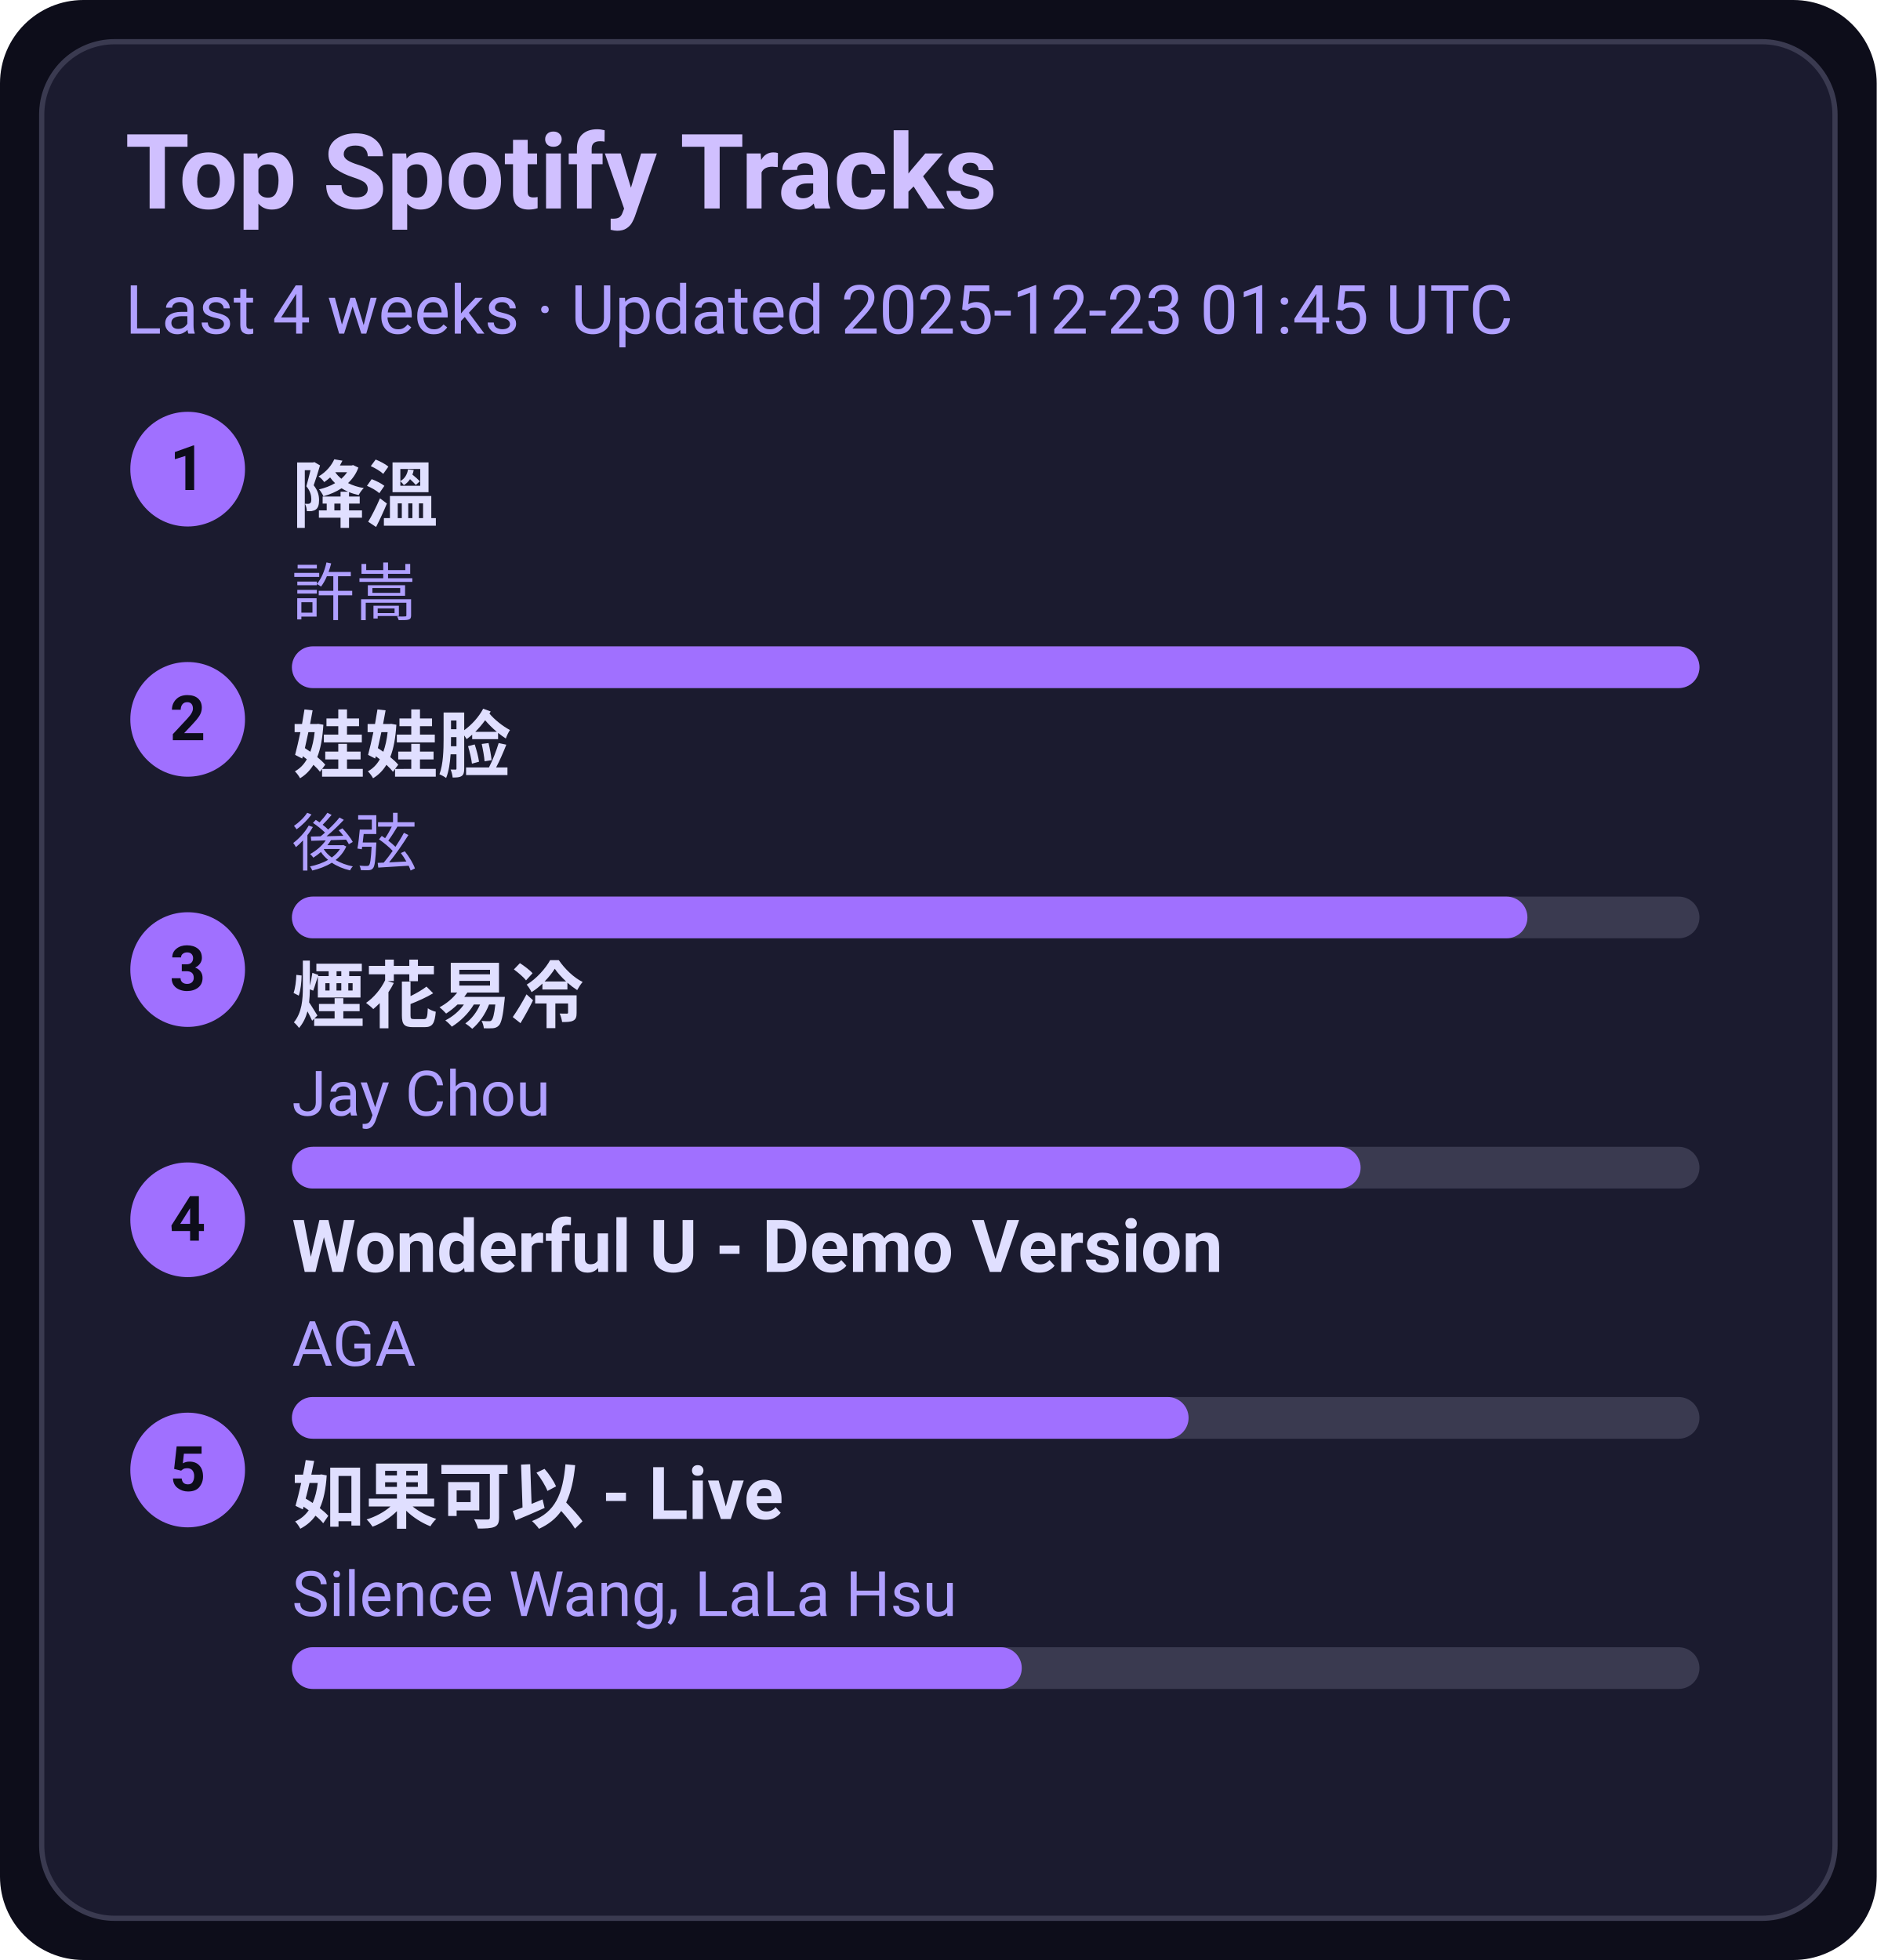
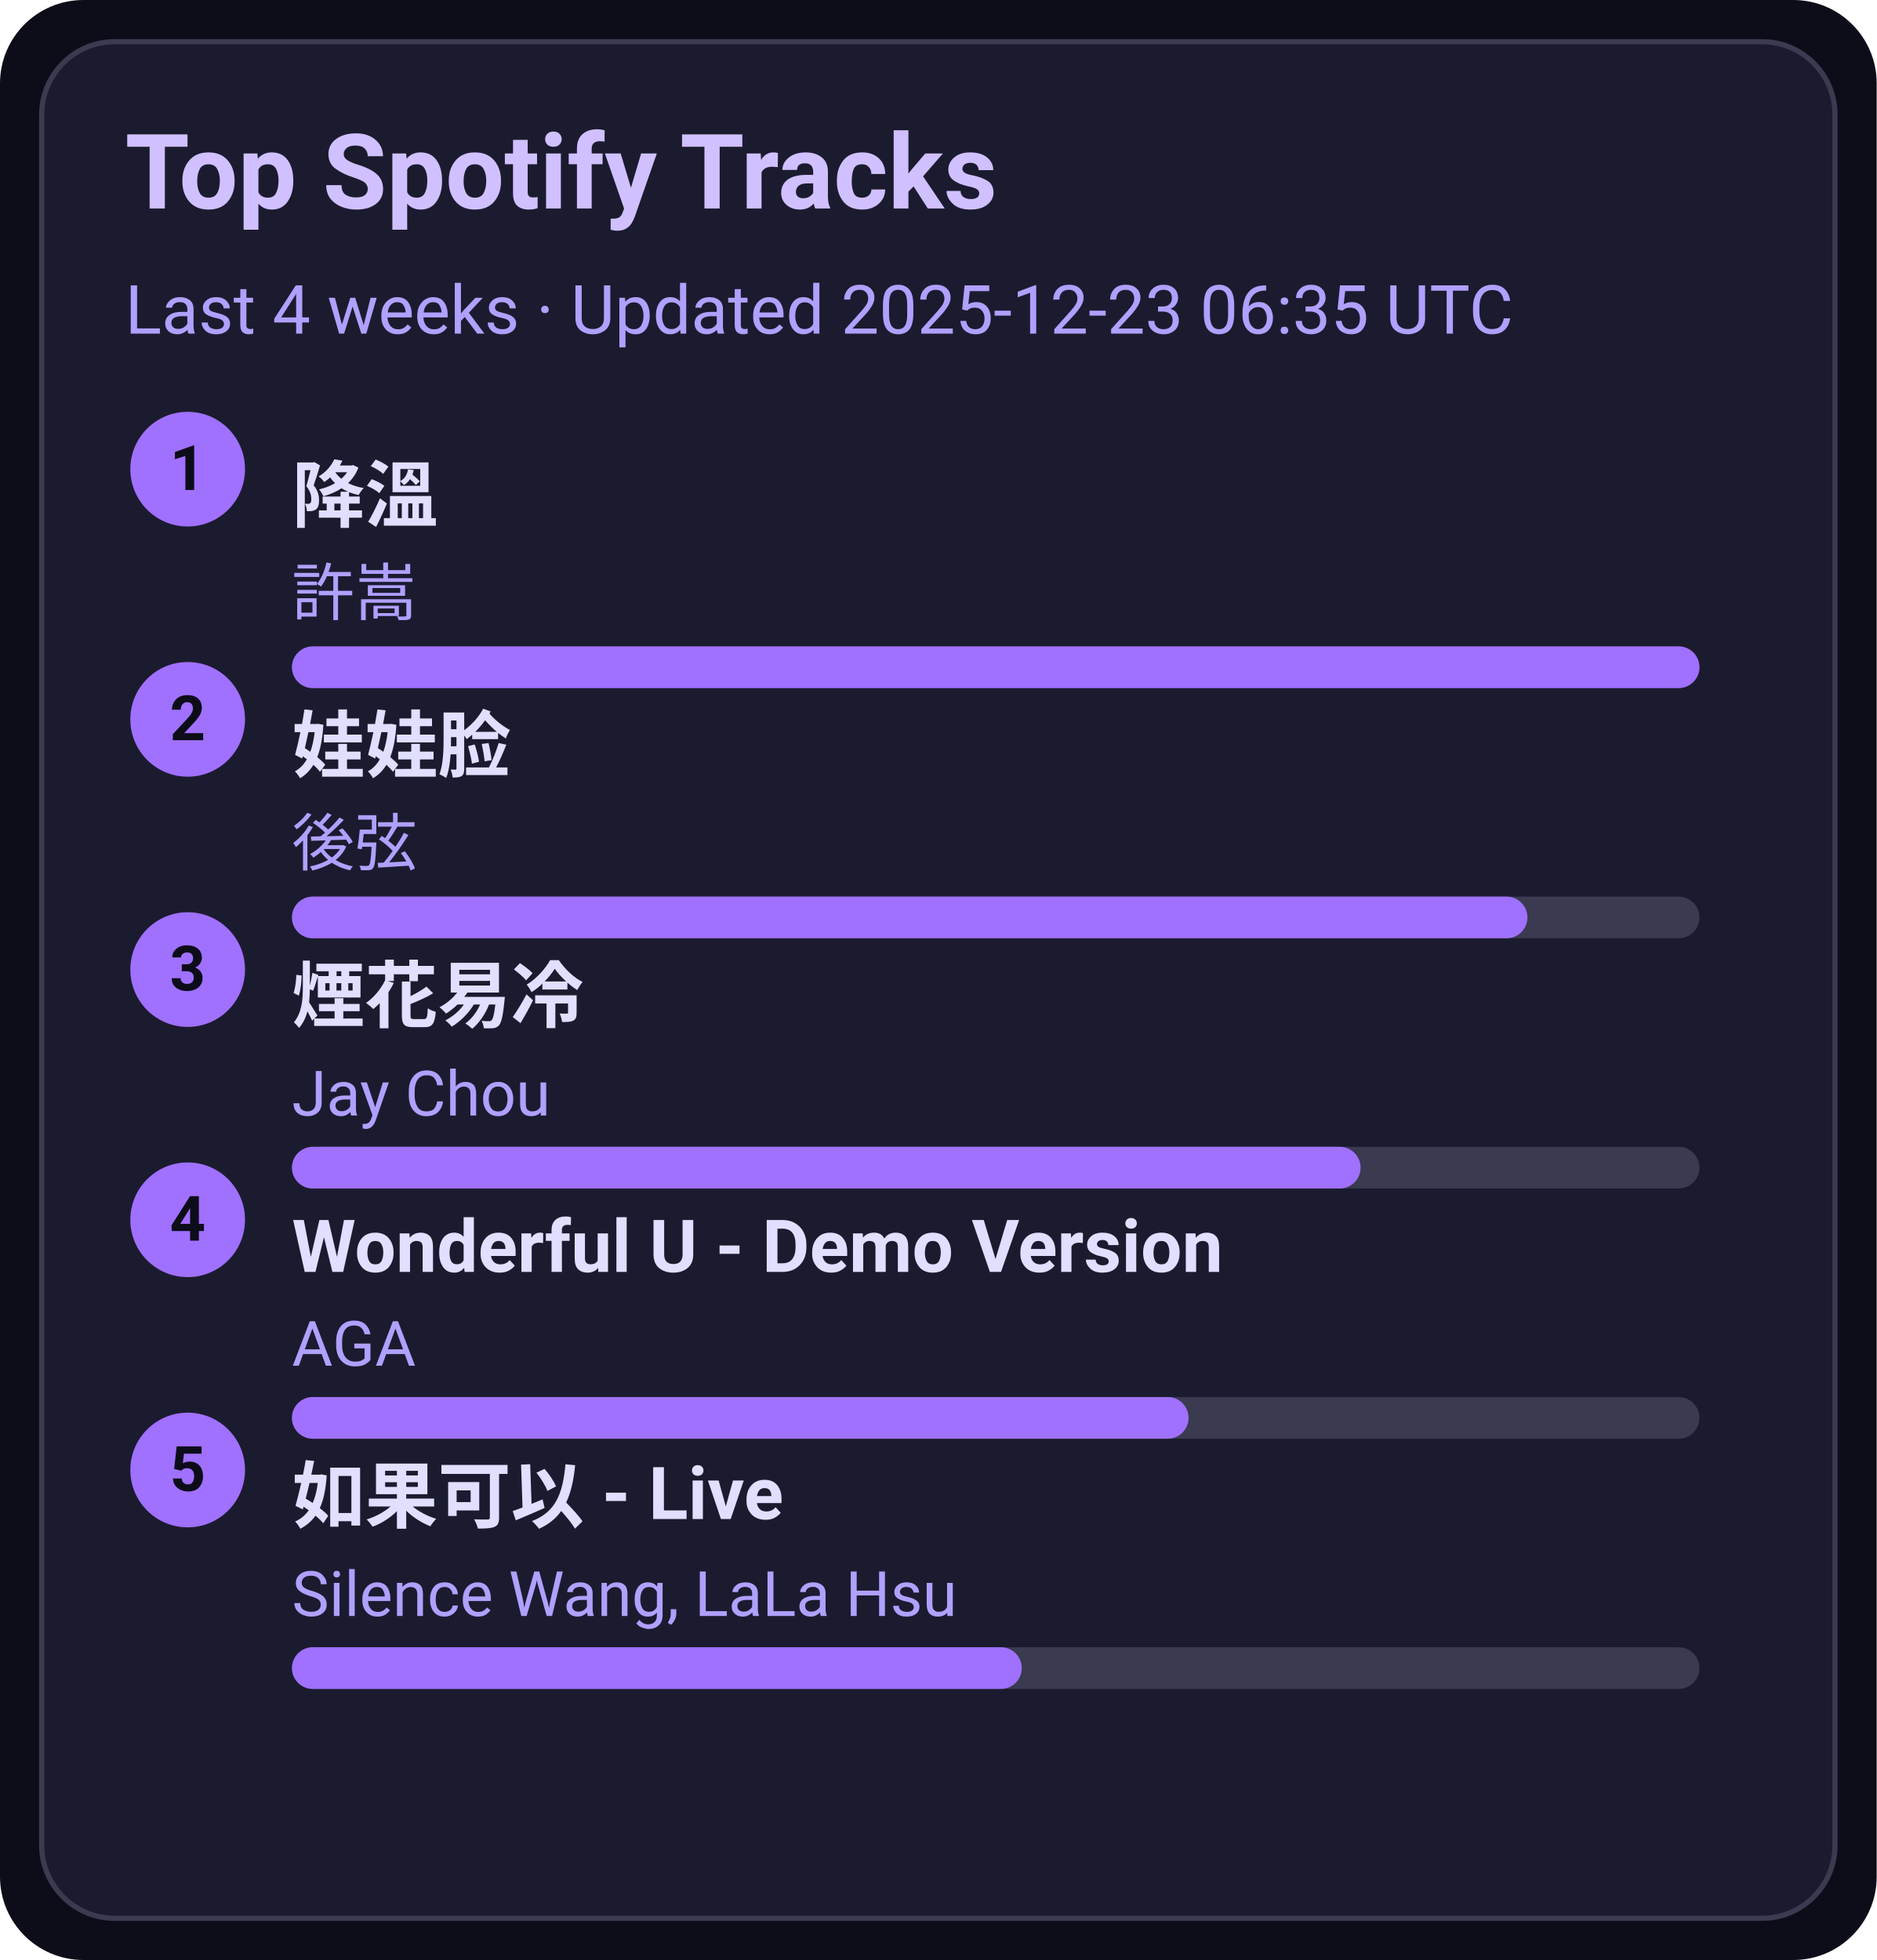
<svg xmlns="http://www.w3.org/2000/svg" width="360" height="376" viewBox="0 0 360 376">
  <style>text{font-family:-apple-system,BlinkMacSystemFont,Segoe UI,Roboto,Ubuntu,Helvetica Neue,Arial,Noto Sans,sans-serif}</style>
  <rect width="360" height="376" rx="16" fill="#0d0d1a" />
  <rect x="8" y="8" width="344" height="360" rx="14" fill="#1b1b2f" stroke="#3a3a50" />
  <text x="24" y="40" font-size="20" fill="#d0c0ff" font-weight="600">Top Spotify Tracks</text>
-   <text x="24" y="64" font-size="13" fill="#b0a0ff">Last 4 weeks · Updated 2025-12-23 01:45 UTC</text>
+   <text x="24" y="64" font-size="13" fill="#b0a0ff">Last 4 weeks · Updated 2025-12-23 06:35 UTC</text>
  <circle cx="36" cy="90" r="11" fill="#a070ff" />
  <text x="36" y="94" text-anchor="middle" font-size="12" fill="#0d0d1a" font-weight="700">1</text>
  <a href="https://open.spotify.com/track/2q9uhrOfyOnBa3oWR1PfYT" target="_blank" rel="noopener noreferrer">
    <text x="56" y="100" font-size="14" fill="#e0dfff" font-weight="600">降溫</text>
  </a>
  <text x="56" y="118" font-size="12" fill="#b0a0ff">許嵩</text>
  <rect x="56" y="124" width="270" height="8" rx="4" fill="#3a3a50" />
  <rect x="56" y="124" width="270" height="8" rx="4" fill="#a070ff" />
  <circle cx="36" cy="138" r="11" fill="#a070ff" />
  <text x="36" y="142" text-anchor="middle" font-size="12" fill="#0d0d1a" font-weight="700">2</text>
  <a href="https://open.spotify.com/track/08ouEICweFmqfgPJnRIQkE" target="_blank" rel="noopener noreferrer">
    <text x="56" y="148" font-size="14" fill="#e0dfff" font-weight="600">娃娃脸</text>
  </a>
  <text x="56" y="166" font-size="12" fill="#b0a0ff">後弦</text>
  <rect x="56" y="172" width="270" height="8" rx="4" fill="#3a3a50" />
  <rect x="56" y="172" width="237" height="8" rx="4" fill="#a070ff" />
  <circle cx="36" cy="186" r="11" fill="#a070ff" />
  <text x="36" y="190" text-anchor="middle" font-size="12" fill="#0d0d1a" font-weight="700">3</text>
  <a href="https://open.spotify.com/track/24beWW0pQCJEF3IVSpIryu" target="_blank" rel="noopener noreferrer">
    <text x="56" y="196" font-size="14" fill="#e0dfff" font-weight="600">煙花易冷</text>
  </a>
  <text x="56" y="214" font-size="12" fill="#b0a0ff">Jay Chou</text>
  <rect x="56" y="220" width="270" height="8" rx="4" fill="#3a3a50" />
  <rect x="56" y="220" width="205" height="8" rx="4" fill="#a070ff" />
  <circle cx="36" cy="234" r="11" fill="#a070ff" />
  <text x="36" y="238" text-anchor="middle" font-size="12" fill="#0d0d1a" font-weight="700">4</text>
  <a href="https://open.spotify.com/track/2eSNpIOFoi1Q8wxw6CycXJ" target="_blank" rel="noopener noreferrer">
    <text x="56" y="244" font-size="14" fill="#e0dfff" font-weight="600">Wonderful U - Demo Version</text>
  </a>
  <text x="56" y="262" font-size="12" fill="#b0a0ff">AGA</text>
  <rect x="56" y="268" width="270" height="8" rx="4" fill="#3a3a50" />
  <rect x="56" y="268" width="172" height="8" rx="4" fill="#a070ff" />
  <circle cx="36" cy="282" r="11" fill="#a070ff" />
  <text x="36" y="286" text-anchor="middle" font-size="12" fill="#0d0d1a" font-weight="700">5</text>
  <a href="https://open.spotify.com/track/6IF65dJzfmPcX7jwDegwoo" target="_blank" rel="noopener noreferrer">
    <text x="56" y="292" font-size="14" fill="#e0dfff" font-weight="600">如果可以 - Live</text>
  </a>
  <text x="56" y="310" font-size="12" fill="#b0a0ff">Silence Wang, LaLa Hsu</text>
  <rect x="56" y="316" width="270" height="8" rx="4" fill="#3a3a50" />
  <rect x="56" y="316" width="140" height="8" rx="4" fill="#a070ff" />
</svg>
